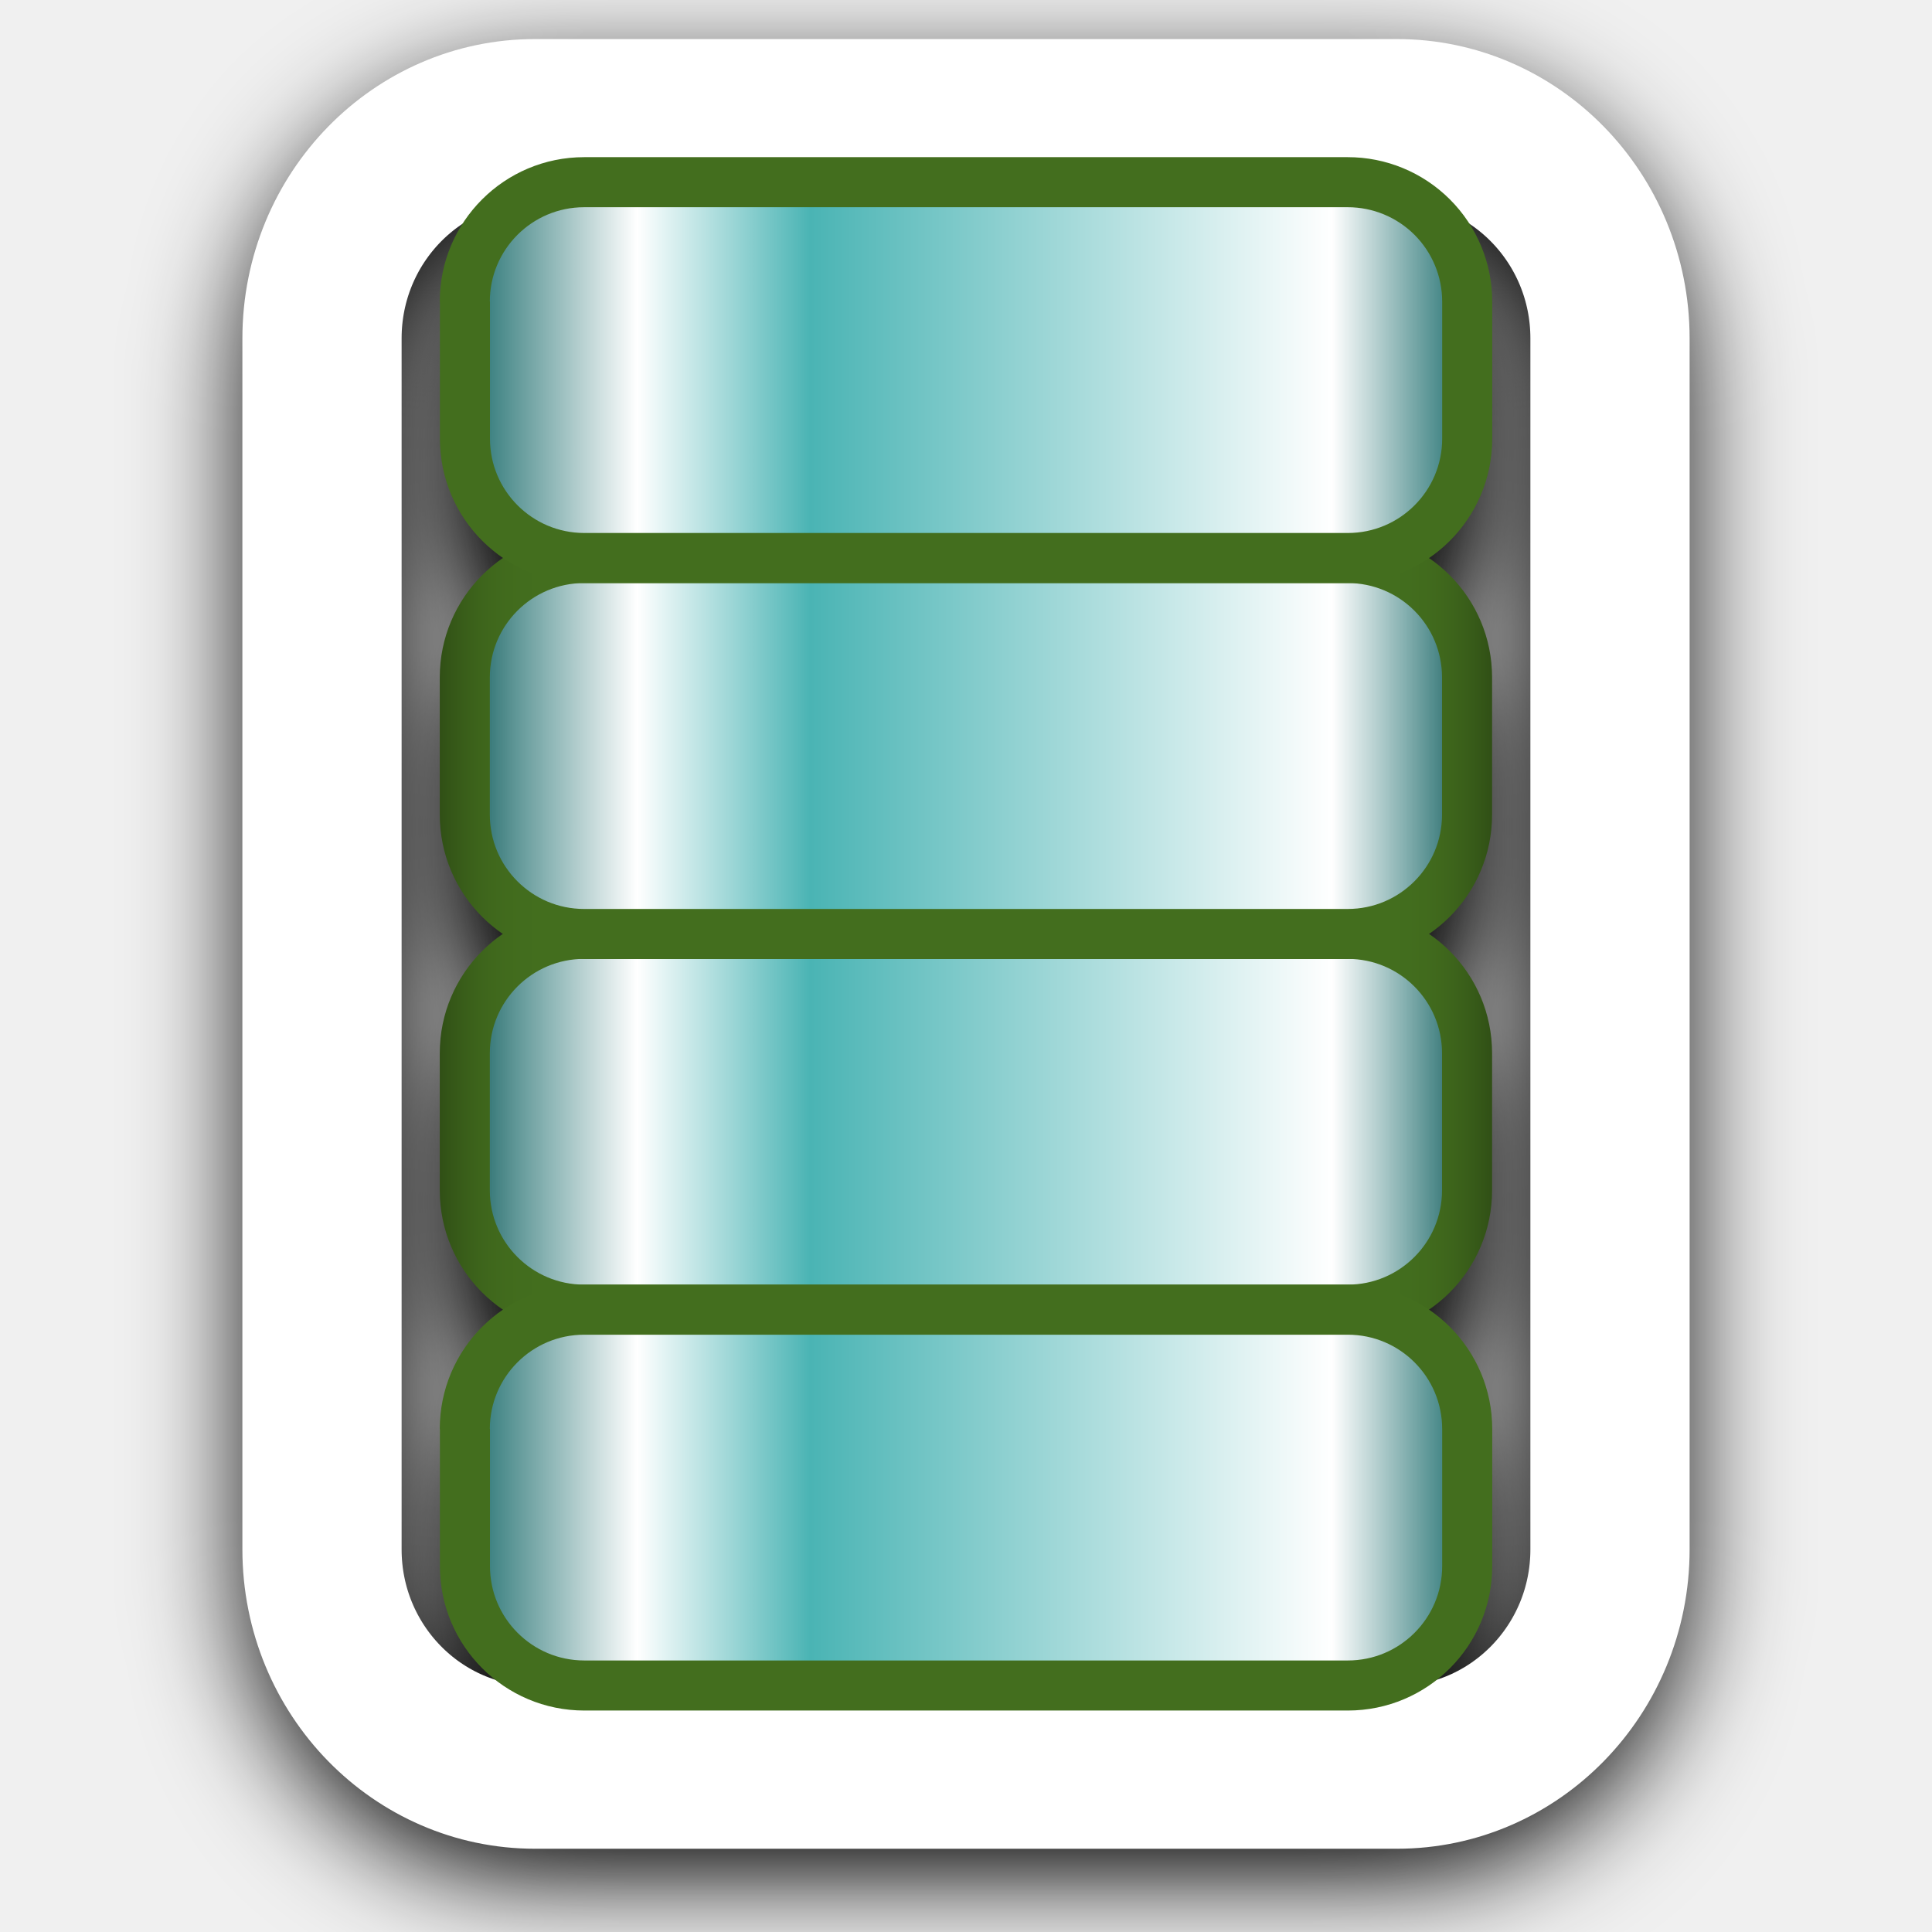
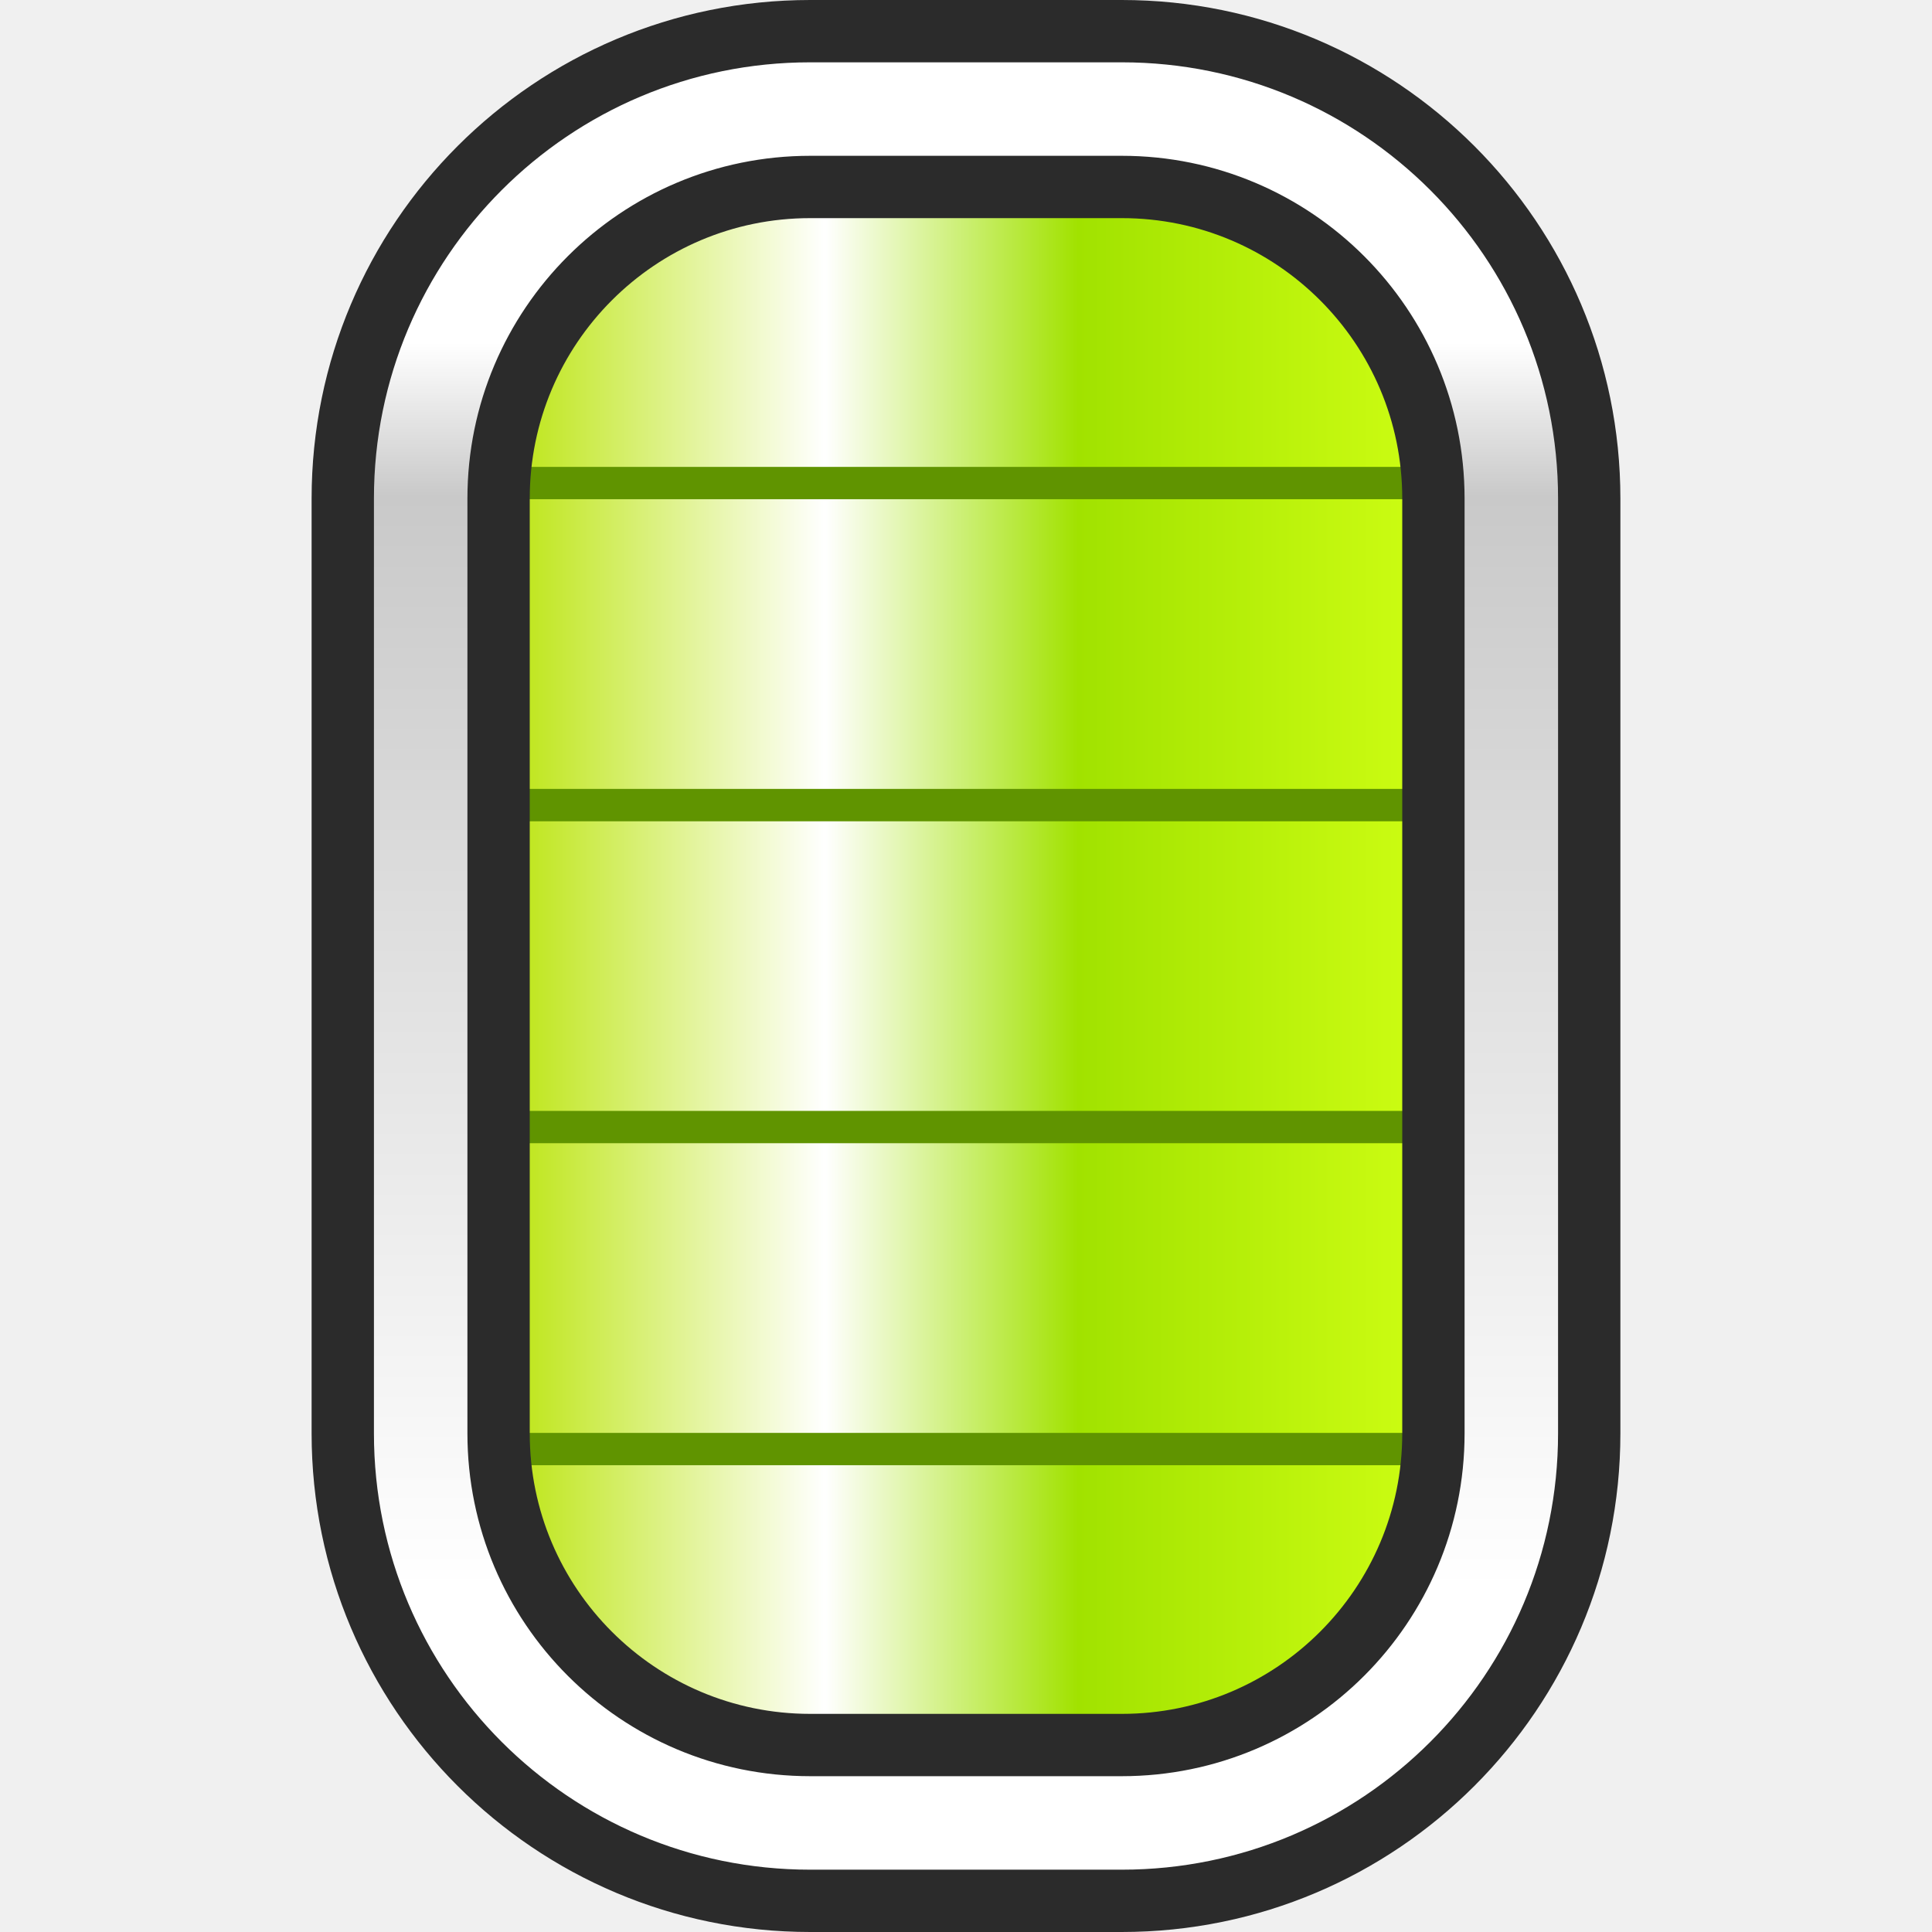
<svg xmlns="http://www.w3.org/2000/svg" xmlns:xlink="http://www.w3.org/1999/xlink" width="12mm" height="12mm" viewBox="0 0 12 12" version="1.1" id="svg1">
  <defs id="defs1">
+     <linearGradient id="linearGradient16">
+       <stop style="stop-color:#b7e300;stop-opacity:1;" offset="0" id="stop16" />
+       <stop style="stop-color:#ffffff;stop-opacity:1;" offset="0.354" id="stop18" />
+       <stop style="stop-color:#a1e200;stop-opacity:1;" offset="0.616" id="stop19" />
+       <stop style="stop-color:#d0ff14;stop-opacity:1;" offset="1" id="stop17" />
+     </linearGradient>
    <linearGradient id="linearGradient5">
-       <stop style="stop-color:#1e6e6e;stop-opacity:1;" offset="0" id="stop1" />
-       <stop style="stop-color:#ffffff;stop-opacity:1;" offset="0.135" id="stop2" />
-       <stop style="stop-color:#4ab4b4;stop-opacity:1;" offset="0.655" id="stop3" />
-       <stop style="stop-color:#ffffff;stop-opacity:1;" offset="0.828" id="stop4" />
-       <stop style="stop-color:#1e6e6e;stop-opacity:1;" offset="1" id="stop5" />
+       <stop style="stop-color:#ffffff;stop-opacity:1;" offset="0" id="stop5" />
+       <stop style="stop-color:#c9c9c9;stop-opacity:1;" offset="0.123" id="stop7" />
+       <stop style="stop-color:#ffffff;stop-opacity:1;" offset="1" id="stop6" />
    </linearGradient>
-     <linearGradient xlink:href="#linearGradient5" id="linearGradient13" gradientUnits="userSpaceOnUse" gradientTransform="matrix(-0.8333303,0,0,0.8333303,10.99996,1)" x1="2" y1="6" x2="10" y2="6" />
-     <filter style="color-interpolation-filters:sRGB" id="filter29" x="-0.143" y="-0.095" width="1.285" height="1.19">
-       <feGaussianBlur stdDeviation="0.327" id="feGaussianBlur29" />
-     </filter>
-     <filter style="color-interpolation-filters:sRGB" id="filter9" x="-0.168" y="-0.135" width="1.336" height="1.269">
-       <feGaussianBlur stdDeviation="0.353" id="feGaussianBlur9" />
-     </filter>
+     <linearGradient xlink:href="#linearGradient5" id="linearGradient6" x1="6" y1="2" x2="6" y2="10" gradientUnits="userSpaceOnUse" />
+     <linearGradient xlink:href="#linearGradient16" id="linearGradient17" x1="3" y1="10" x2="9" y2="10" gradientUnits="userSpaceOnUse" />
  </defs>
-   <g id="g14" style="fill:#000000;fill-opacity:1;stroke:#000000;stroke-opacity:1;filter:url(#filter29)" transform="matrix(0.9337344,0,0,0.9337344,0.3975863,0.6979256)">
-     <path id="rect1" style="fill:#000000;fill-opacity:1;stroke:#000000;stroke-width:0.333;stroke-linejoin:bevel;stroke-opacity:1" d="m 2.667,9.294 v 0.912 a 0.794,0.794 45 0 0 0.794,0.794 h 5.079 a 0.794,0.794 135 0 0 0.794,-0.794 V 9.294 a 0.794,0.794 45 0 0 -0.794,-0.794 H 3.46 a 0.794,0.794 135 0 0 -0.794,0.794 z" />
-     <path id="path12" style="fill:#000000;fill-opacity:1;stroke:#000000;stroke-width:0.333;stroke-linejoin:bevel;stroke-opacity:1" d="m 3.46,8.5 h 5.079 a 0.794,0.794 135 0 0 0.794,-0.794 V 6.794 a 0.794,0.794 45 0 0 -0.794,-0.794 H 3.46 a 0.794,0.794 135 0 0 -0.794,0.794 v 0.912 a 0.794,0.794 45 0 0 0.794,0.794 z" />
-     <path id="path11" style="fill:#000000;fill-opacity:1;stroke:#000000;stroke-width:0.333;stroke-linejoin:bevel;stroke-opacity:1" d="M 8.539,3.5 H 3.46 a 0.794,0.794 135 0 0 -0.794,0.794 v 0.913 a 0.794,0.794 45 0 0 0.794,0.794 h 5.079 a 0.794,0.794 135 0 0 0.794,-0.794 V 4.294 a 0.794,0.794 45 0 0 -0.794,-0.794 z" />
-     <path id="path10" style="fill:#000000;fill-opacity:1;stroke:#000000;stroke-width:0.333;stroke-linejoin:bevel;stroke-opacity:1" d="m 2.667,1.794 v 0.912 a 0.794,0.794 45 0 0 0.794,0.794 h 5.079 a 0.794,0.794 135 0 0 0.794,-0.794 V 1.794 A 0.794,0.794 45 0 0 8.539,1 H 3.46 a 0.794,0.794 135 0 0 -0.794,0.794 z" />
-   </g>
-   <g id="g22" transform="matrix(0.9337344,0,0,0.9337344,0.3975863,0.1978874)">
-     <path id="path20" style="fill:url(#linearGradient13);stroke:#436e1e;stroke-width:0.333;stroke-linejoin:bevel;stroke-opacity:1;font-variation-settings:normal;opacity:1;vector-effect:none;fill-opacity:1;stroke-linecap:butt;stroke-miterlimit:4;stroke-dasharray:none;stroke-dashoffset:0;-inkscape-stroke:none;stop-color:#000000;stop-opacity:1" d="m 3.46,8.5 h 5.079 a 0.794,0.794 135 0 0 0.794,-0.794 V 6.794 a 0.794,0.794 45 0 0 -0.794,-0.794 H 3.46 a 0.794,0.794 135 0 0 -0.794,0.794 v 0.912 a 0.794,0.794 45 0 0 0.794,0.794 z" />
-     <path id="path21" style="fill:url(#linearGradient13);stroke:#436e1e;stroke-width:0.333;stroke-linejoin:bevel;stroke-opacity:1" d="M 8.539,3.5 H 3.46 a 0.794,0.794 135 0 0 -0.794,0.794 v 0.913 a 0.794,0.794 45 0 0 0.794,0.794 h 5.079 a 0.794,0.794 135 0 0 0.794,-0.794 V 4.294 a 0.794,0.794 45 0 0 -0.794,-0.794 z" />
-     <g id="g9" transform="matrix(1,0,0,1.022878,0,-0.2891717)" style="stroke-width:1.059;stroke-dasharray:none">
-       <rect style="fill:none;fill-opacity:1;stroke:none;stroke-width:1.059;stroke-linejoin:bevel;stroke-opacity:1;stroke-dasharray:none" id="rect9" width="12.852" height="12.852" x="-0.426" y="-0.212" />
-       <path style="fill:none;fill-opacity:1;stroke:#000000;stroke-width:0.998;stroke-linejoin:bevel;stroke-opacity:1;filter:url(#filter9);stroke-dasharray:none" id="rect2" width="8" height="10" x="2" y="1" ry="0" d="M 3.323,1 H 8.677 A 1.323,1.323 45 0 1 10,2.323 V 9.677 A 1.323,1.323 135 0 1 8.677,11 H 3.323 A 1.323,1.323 45 0 1 2,9.677 V 2.323 A 1.323,1.323 135 0 1 3.323,1 Z" transform="matrix(1.061054,0,0,1.061054,-0.3663163,0.06147373)" />
-       <path style="fill:none;fill-opacity:1;stroke:#ffffff;stroke-width:0.989;stroke-linejoin:bevel;stroke-opacity:1;stroke-dasharray:none" id="path7" width="8" height="10" x="2" y="1" ry="0" d="M 3.323,1 H 8.677 A 1.323,1.323 45 0 1 10,2.323 V 9.677 A 1.323,1.323 135 0 1 8.677,11 H 3.323 A 1.323,1.323 45 0 1 2,9.677 V 2.323 A 1.323,1.323 135 0 1 3.323,1 Z" transform="matrix(1.070968,0,0,1.070968,-0.4258024,-0.2119311)" />
-     </g>
-     <path id="path19" style="fill:url(#linearGradient13);stroke:#436e1e;stroke-width:0.333;stroke-linejoin:bevel;stroke-opacity:1;font-variation-settings:normal;opacity:1;vector-effect:none;fill-opacity:1;stroke-linecap:butt;stroke-miterlimit:4;stroke-dasharray:none;stroke-dashoffset:0;-inkscape-stroke:none;stop-color:#000000;stop-opacity:1" d="m 2.667,9.294 v 0.912 a 0.794,0.794 45 0 0 0.794,0.794 h 5.079 a 0.794,0.794 135 0 0 0.794,-0.794 V 9.294 a 0.794,0.794 45 0 0 -0.794,-0.794 H 3.46 a 0.794,0.794 135 0 0 -0.794,0.794 z" />
-     <path id="path22" style="fill:url(#linearGradient13);stroke:#436e1e;stroke-width:0.333;stroke-linejoin:bevel;stroke-opacity:1;font-variation-settings:normal;opacity:1;vector-effect:none;fill-opacity:1;stroke-linecap:butt;stroke-miterlimit:4;stroke-dasharray:none;stroke-dashoffset:0;-inkscape-stroke:none;stop-color:#000000;stop-opacity:1" d="m 2.667,1.794 v 0.912 a 0.794,0.794 45 0 0 0.794,0.794 h 5.079 a 0.794,0.794 135 0 0 0.794,-0.794 V 1.794 A 0.794,0.794 45 0 0 8.539,1 H 3.46 a 0.794,0.794 135 0 0 -0.794,0.794 z" />
+   <g id="layer1">
+     <rect style="fill:url(#linearGradient17);stroke:#609400;stroke-width:0.2;stroke-dasharray:none;stroke-opacity:1" id="rect8" width="6" height="2" x="3" y="9" />
+     <use x="0" y="0" xlink:href="#rect8" id="use12" transform="translate(0,-2)" />
+     <use x="0" y="0" xlink:href="#rect8" id="use14" transform="translate(2.5033951e-7,-4)" />
+     <use x="0" y="0" xlink:href="#rect8" id="use15" transform="translate(-7.1525574e-8,-6)" />
+     <use x="0" y="0" xlink:href="#rect8" id="use16" transform="translate(-7.1525574e-8,-8)" style="display:inline" />
+     <path id="rect1" style="fill:url(#linearGradient6);stroke:#2b2b2b;stroke-width:0.4;stroke-dasharray:none;stroke-opacity:1" d="M 2,3 V 9 A 3,3 45 0 0 5,12 H 7 A 3,3 135 0 0 10,9 V 3 A 3,3 45 0 0 7,0 H 5 A 3,3 135 0 0 2,3 Z m 3,-2 2,0 A 2,2 45 0 1 9,3 V 9 A 2,2 135 0 1 7,11 H 5 A 2,2 45 0 1 3,9 V 3 A 2,2 135 0 1 5,1 Z" transform="matrix(0.9677414,0,0,0.9677414,0.1935483,0.1935483)" />
  </g>
</svg>
